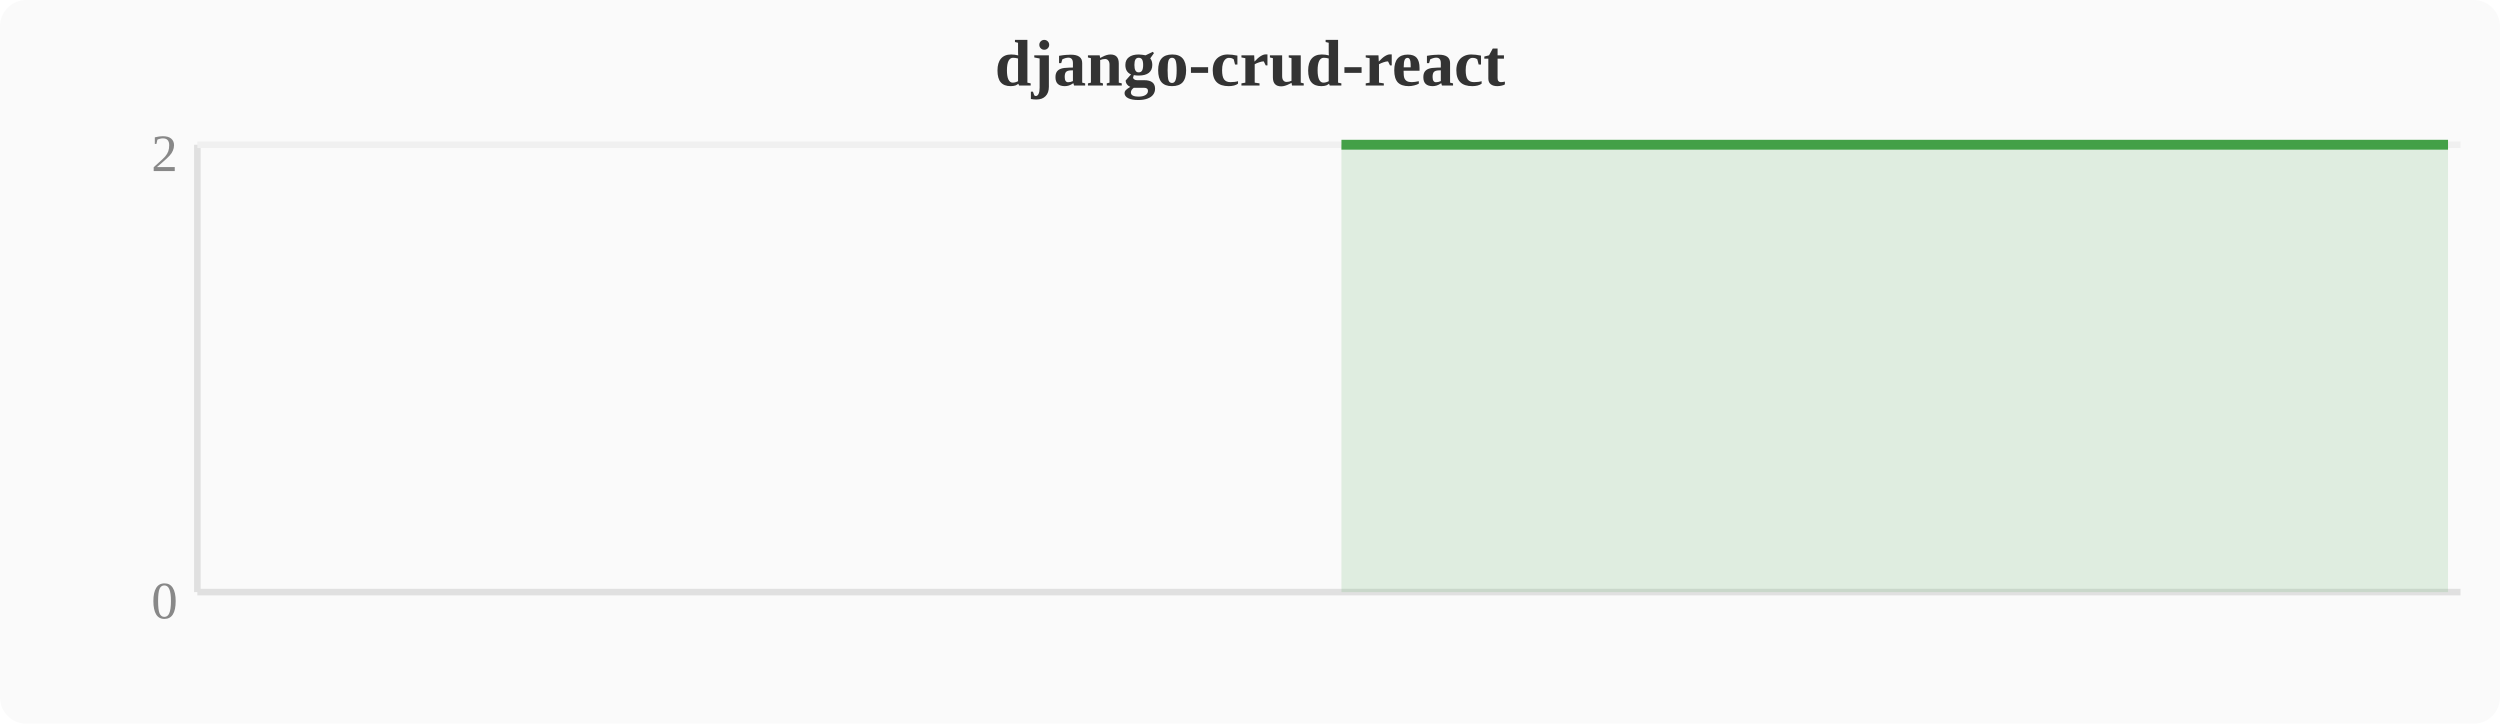
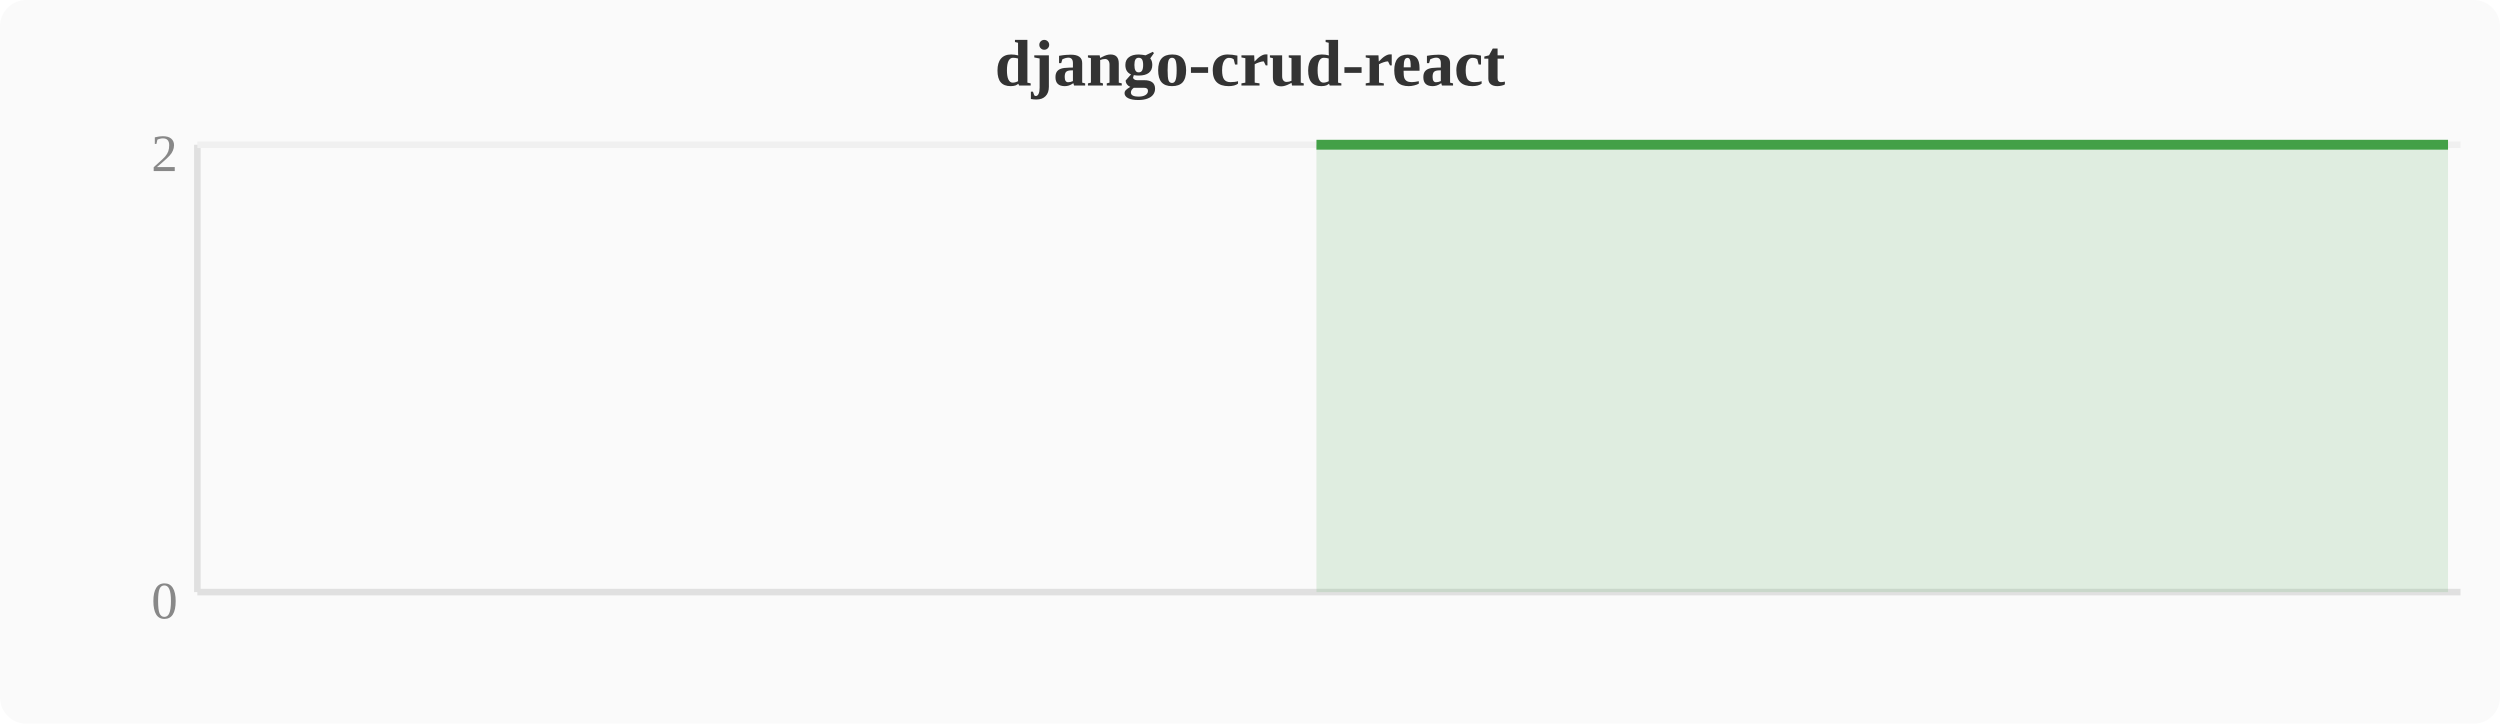
<svg xmlns="http://www.w3.org/2000/svg" width="380" height="110" viewBox="0 0 380 110">
  <rect width="380" height="110" fill="#fafafa" rx="4" />
  <text x="190" y="13" text-anchor="middle" font-size="10" font-weight="bold" fill="#333">django-crud-react</text>
  <line x1="30" y1="22" x2="30" y2="90" stroke="#e0e0e0" stroke-width="1" />
  <line x1="30" y1="90" x2="374" y2="90" stroke="#e0e0e0" stroke-width="1" />
  <line x1="30" y1="22" x2="374" y2="22" stroke="#f0f0f0" stroke-width="1" />
  <text x="27" y="94" text-anchor="end" font-size="8" fill="#888">0</text>
  <text x="27" y="26" text-anchor="end" font-size="8" fill="#888">2</text>
-   <polygon points="203.9,22.0 207.7,22.0 211.6,22.0 215.4,22.0 219.2,22.0 223.0,22.0 226.8,22.0 230.7,22.0 234.5,22.0 238.3,22.0 242.1,22.0 246.0,22.0 249.8,22.0 253.6,22.0 257.4,22.0 261.2,22.0 265.1,22.0 268.9,22.0 272.7,22.0 276.5,22.0 280.4,22.0 284.2,22.0 288.0,22.0 291.8,22.0 295.6,22.0 299.5,22.0 303.3,22.0 307.1,22.0 310.9,22.0 314.8,22.0 318.6,22.0 322.4,22.0 326.2,22.0 330.0,22.0 333.9,22.0 337.7,22.0 341.5,22.0 345.3,22.0 349.2,22.0 353.0,22.0 356.8,22.0 360.6,22.0 364.4,22.0 368.3,22.0 372.1,22.0 372.1,90 203.9,90" fill="#43a047" opacity="0.15" />
-   <polyline points="203.9,22.0 207.7,22.0 211.6,22.0 215.4,22.0 219.2,22.0 223.0,22.0 226.8,22.0 230.7,22.0 234.5,22.0 238.3,22.0 242.1,22.0 246.0,22.0 249.8,22.0 253.6,22.0 257.4,22.0 261.2,22.0 265.1,22.0 268.9,22.0 272.7,22.0 276.5,22.0 280.4,22.0 284.2,22.0 288.0,22.0 291.8,22.0 295.6,22.0 299.5,22.0 303.3,22.0 307.1,22.0 310.9,22.0 314.8,22.0 318.6,22.0 322.4,22.0 326.2,22.0 330.0,22.0 333.9,22.0 337.7,22.0 341.5,22.0 345.3,22.0 349.2,22.0 353.0,22.0 356.8,22.0 360.6,22.0 364.4,22.0 368.3,22.0 372.1,22.0" fill="none" stroke="#43a047" stroke-width="1.5" stroke-linejoin="round" />
+   <polygon points="200.1,22.0 203.9,22.0 207.7,22.0 211.6,22.0 215.4,22.0 219.2,22.0 223.0,22.0 226.8,22.0 230.7,22.0 234.5,22.0 238.3,22.0 242.1,22.0 246.0,22.0 249.8,22.0 253.6,22.0 257.4,22.0 261.2,22.0 265.1,22.0 268.9,22.0 272.7,22.0 276.5,22.0 280.4,22.0 284.2,22.0 288.0,22.0 291.8,22.0 295.6,22.0 299.5,22.0 303.3,22.0 307.1,22.0 310.9,22.0 314.8,22.0 318.6,22.0 322.4,22.0 326.2,22.0 330.0,22.0 333.9,22.0 337.7,22.0 341.5,22.0 345.3,22.0 349.2,22.0 353.0,22.0 356.8,22.0 360.6,22.0 364.4,22.0 368.3,22.0 372.1,22.0 372.1,90 200.1,90" fill="#43a047" opacity="0.15" />
+   <polyline points="200.1,22.0 203.9,22.0 207.7,22.0 211.6,22.0 215.4,22.0 219.2,22.0 223.0,22.0 226.8,22.0 230.7,22.0 234.5,22.0 238.3,22.0 242.1,22.0 246.0,22.0 249.8,22.0 253.6,22.0 257.4,22.0 261.2,22.0 265.1,22.0 268.9,22.0 272.7,22.0 276.5,22.0 280.4,22.0 284.2,22.0 288.0,22.0 291.8,22.0 295.6,22.0 299.5,22.0 303.3,22.0 307.1,22.0 310.9,22.0 314.8,22.0 318.6,22.0 322.4,22.0 326.2,22.0 330.0,22.0 333.9,22.0 337.7,22.0 341.5,22.0 345.3,22.0 349.2,22.0 353.0,22.0 356.8,22.0 360.6,22.0 364.4,22.0 368.3,22.0 372.1,22.0" fill="none" stroke="#43a047" stroke-width="1.5" stroke-linejoin="round" />
</svg>
